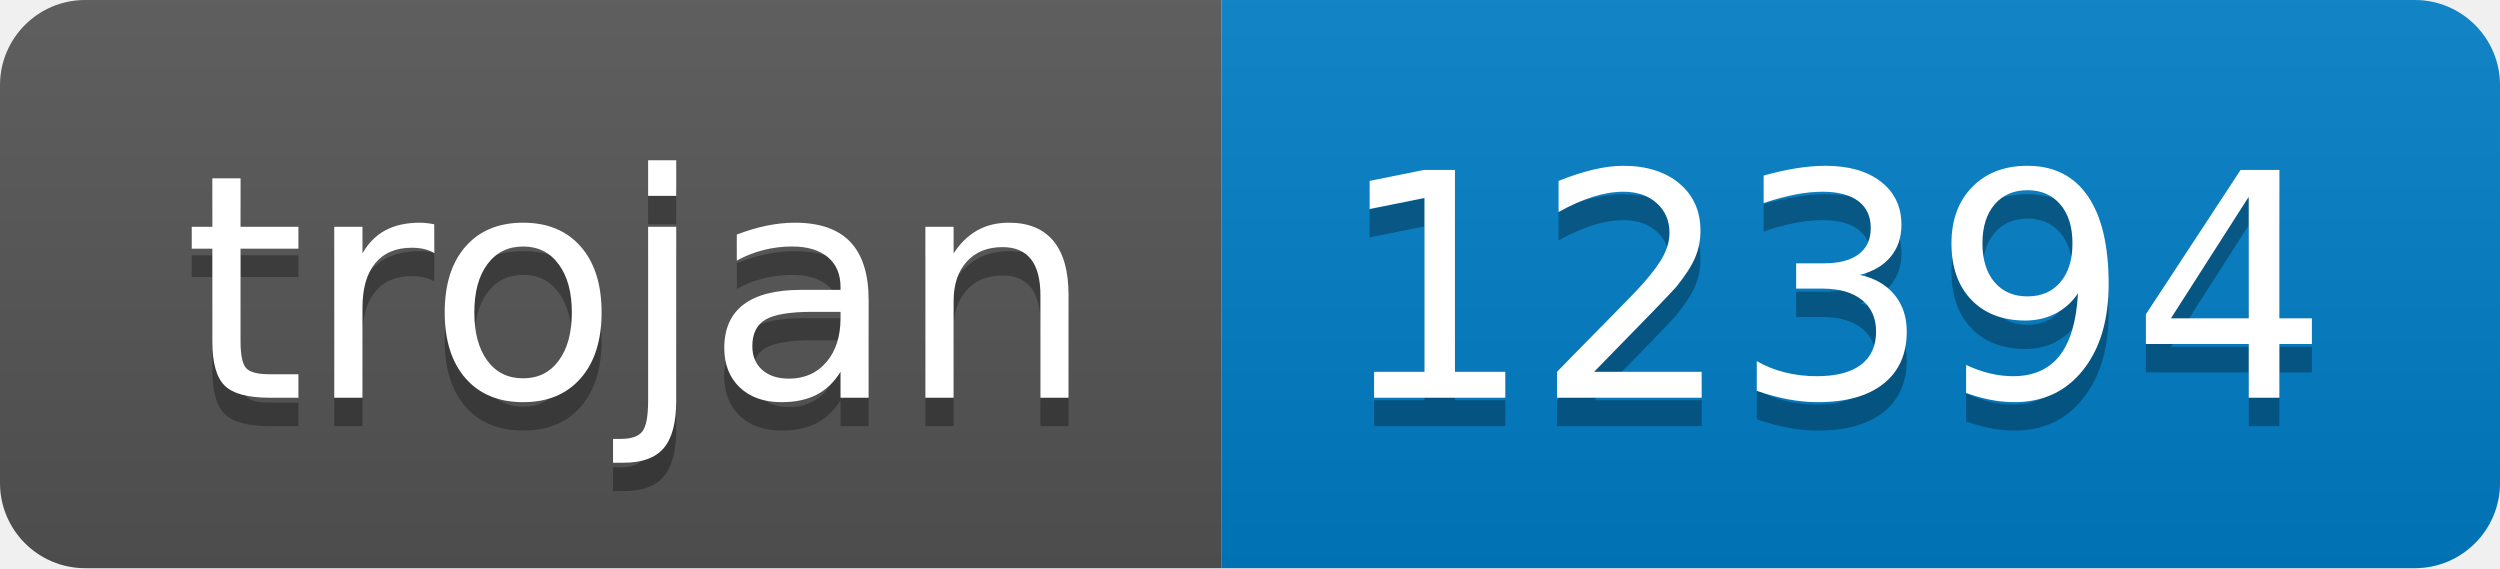
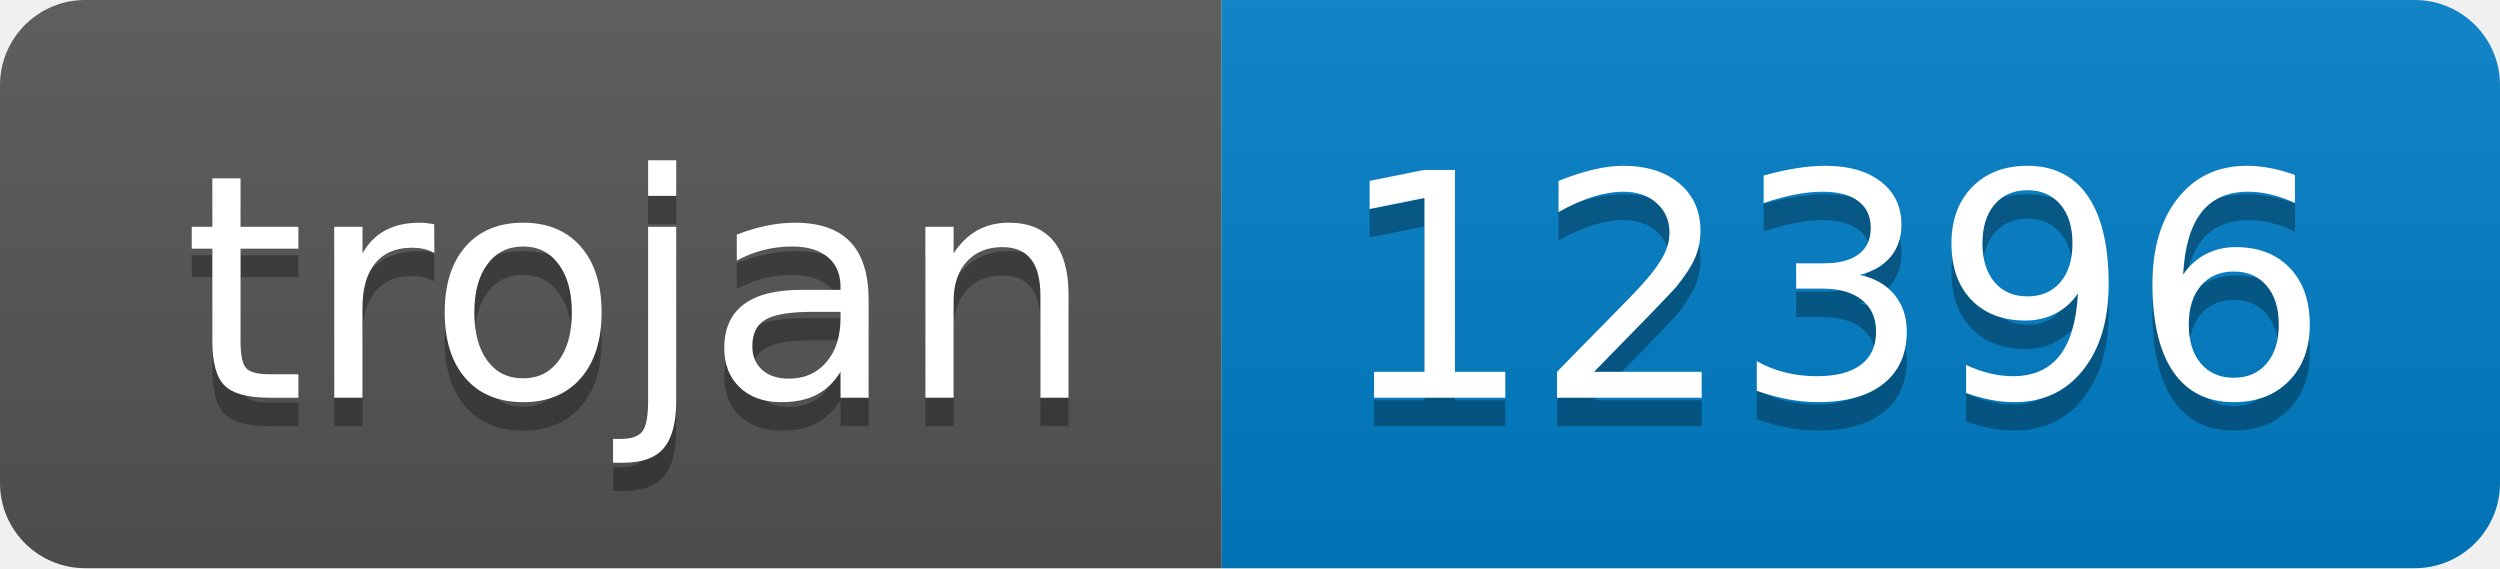
- <svg xmlns="http://www.w3.org/2000/svg" width="88" height="20" role="img" aria-label="trojan: 12394">
+ <svg xmlns="http://www.w3.org/2000/svg" width="88" height="20" role="img" aria-label="trojan: 12396">
  <linearGradient id="s" x2="0" y2="100%">
    <stop offset="0" stop-color="#bbb" stop-opacity=".1" />
    <stop offset="1" stop-opacity=".1" />
  </linearGradient>
  <clipPath id="r">
    <rect width="88" height="20" rx="3" fill="#fff" />
  </clipPath>
  <g clip-path="url(#r)">
    <rect width="43" height="20" fill="#555" />
    <rect x="43" width="45" height="20" fill="#007ec6" />
    <rect width="88" height="20" fill="url(#s)" />
  </g>
  <g fill="#fff" text-anchor="middle" font-family="Verdana,Geneva,DejaVu Sans,sans-serif" text-rendering="geometricPrecision" font-size="110">
    <text aria-hidden="true" x="225" y="150" fill="#010101" fill-opacity=".3" transform="scale(.1)" textLength="330">trojan</text>
    <text x="225" y="140" transform="scale(.1)" fill="#fff" textLength="330">trojan</text>
-     <text aria-hidden="true" x="645" y="150" fill="#010101" fill-opacity=".3" transform="scale(.1)" textLength="350">12394</text>
-     <text x="645" y="140" transform="scale(.1)" fill="#fff" textLength="350">12394</text>
+     <text aria-hidden="true" x="645" y="150" fill="#010101" fill-opacity=".3" transform="scale(.1)" textLength="350">12396</text>
+     <text x="645" y="140" transform="scale(.1)" fill="#fff" textLength="350">12396</text>
  </g>
</svg>
